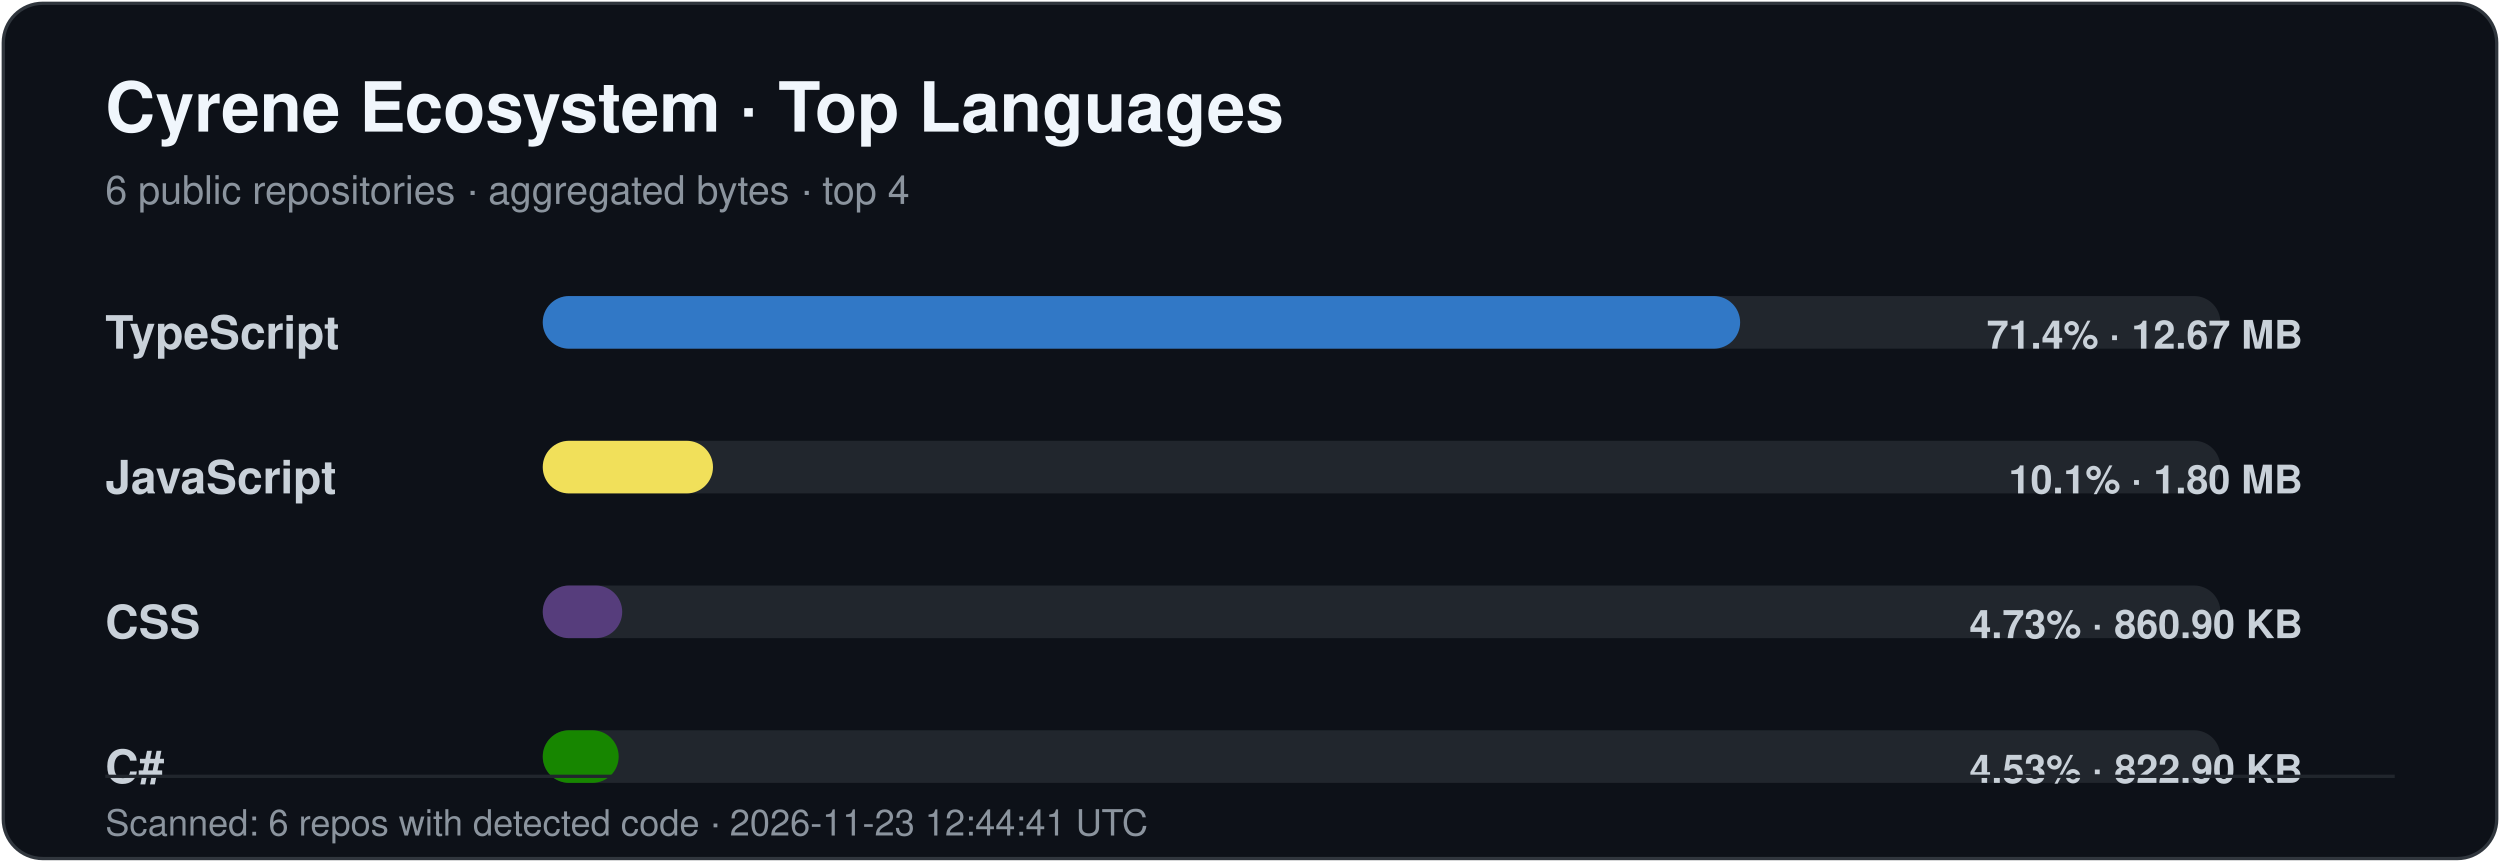
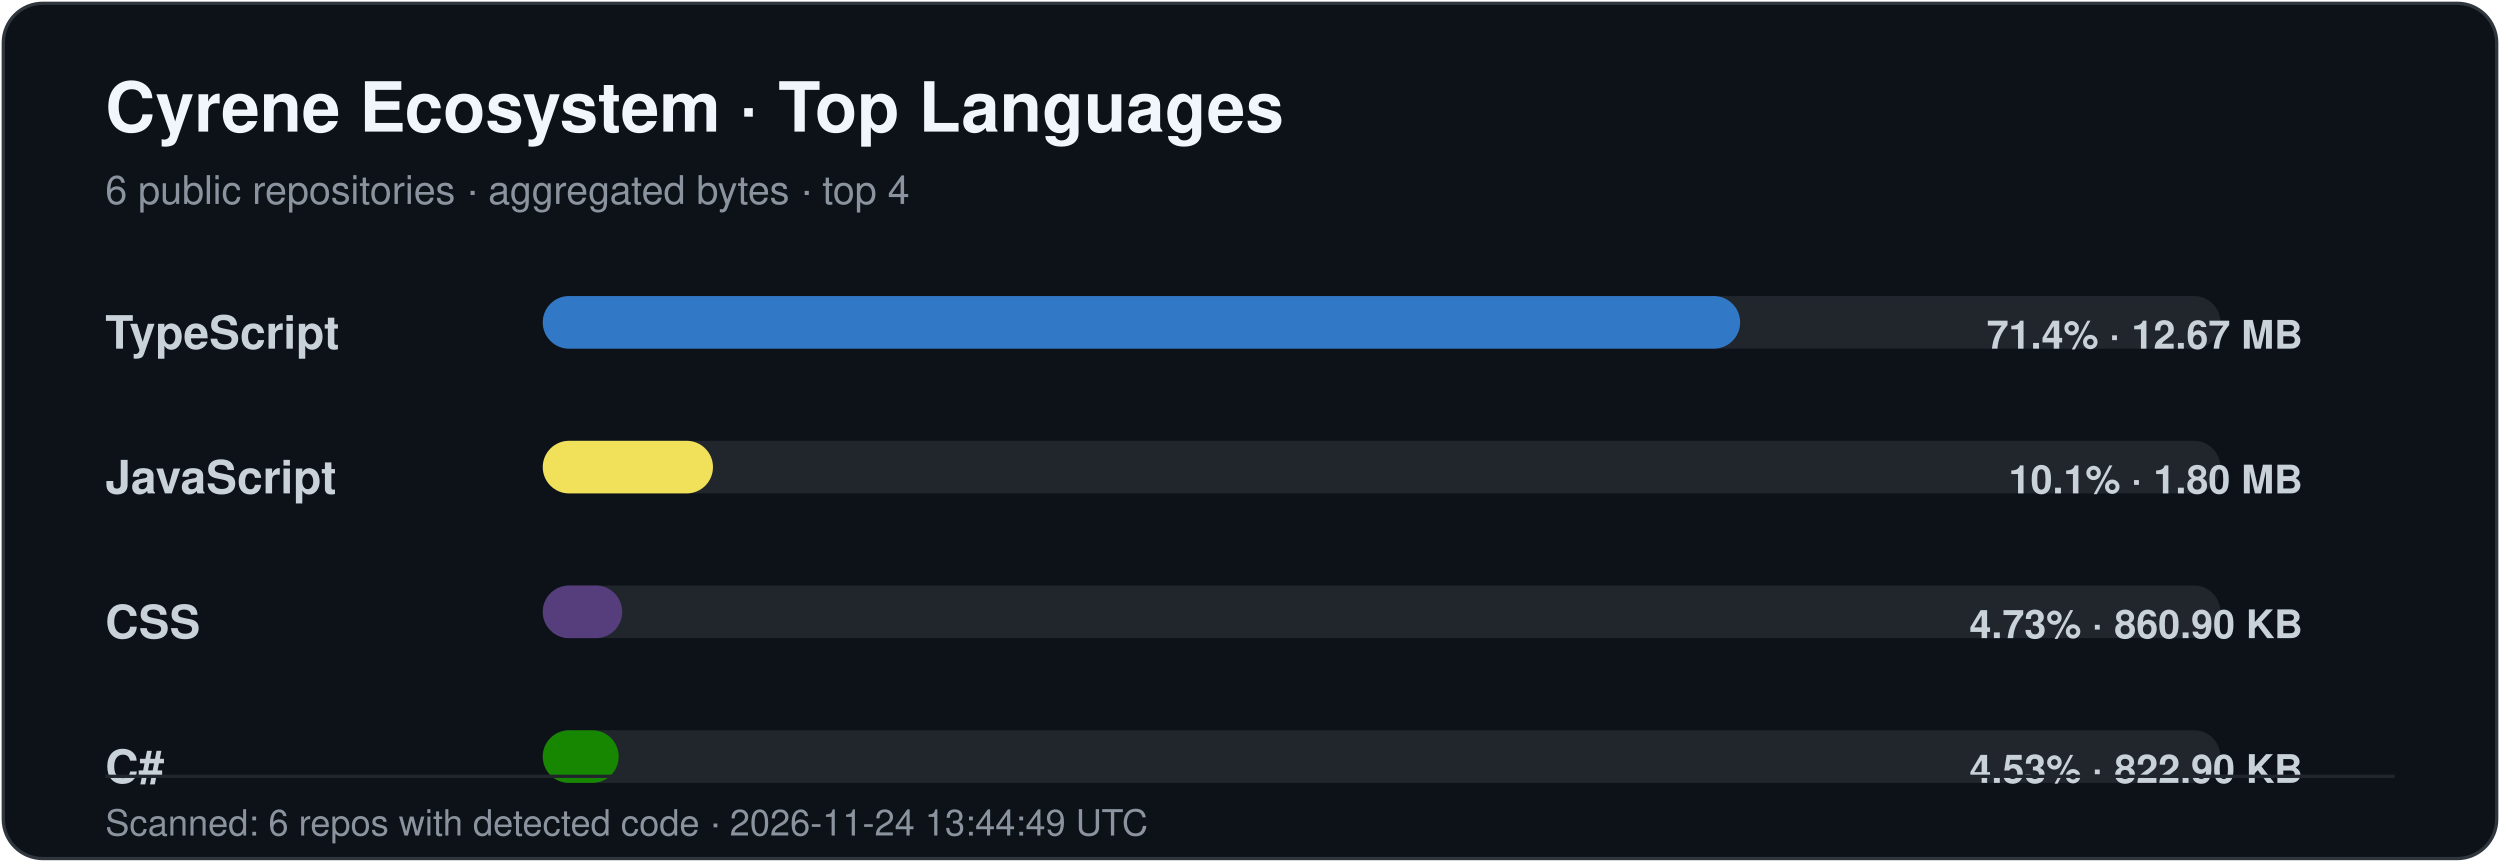
<svg xmlns="http://www.w3.org/2000/svg" width="760" height="262" viewBox="0 0 760 262" role="img" aria-labelledby="title desc">
  <style>
    .title { font: 700 21px -apple-system,BlinkMacSystemFont,"Segoe UI",Helvetica,Arial,sans-serif; fill: #f0f6fc; }
    .subtitle { font: 400 12px -apple-system,BlinkMacSystemFont,"Segoe UI",Helvetica,Arial,sans-serif; fill: #8b949e; }
    .label { font: 600 14px -apple-system,BlinkMacSystemFont,"Segoe UI",Helvetica,Arial,sans-serif; fill: #c9d1d9; }
    .value { font: 600 12px -apple-system,BlinkMacSystemFont,"Segoe UI",Helvetica,Arial,sans-serif; fill: #c9d1d9; }
    .footer { font: 400 11px -apple-system,BlinkMacSystemFont,"Segoe UI",Helvetica,Arial,sans-serif; fill: #8b949e; }
  </style>
  <rect x="1" y="1" width="758" height="260" rx="12" fill="#0d1118" stroke="#30363d" />
  <text x="32" y="40" class="title">Cyrene Ecosystem · Top Languages</text>
  <text x="32" y="62" class="subtitle">6 public repositories · aggregated bytes · top 4</text>
  <text x="32" y="106" class="label">TypeScript</text>
  <rect x="165" y="90" width="510" height="16" rx="8" fill="#21262d" />
  <rect x="165" y="90" width="364.00" height="16" rx="8" fill="#3178c6" />
  <text x="700" y="106" text-anchor="end" class="value">71.4% · 12.67 MB</text>
  <text x="32" y="150" class="label">JavaScript</text>
  <rect x="165" y="134" width="510" height="16" rx="8" fill="#21262d" />
  <rect x="165" y="134" width="51.75" height="16" rx="8" fill="#f1e05a" />
  <text x="700" y="150" text-anchor="end" class="value">10.1% · 1.80 MB</text>
  <text x="32" y="194" class="label">CSS</text>
  <rect x="165" y="178" width="510" height="16" rx="8" fill="#21262d" />
  <rect x="165" y="178" width="24.15" height="16" rx="8" fill="#563d7c" />
  <text x="700" y="194" text-anchor="end" class="value">4.73% · 860.90 KB</text>
  <text x="32" y="238" class="label">C#</text>
  <rect x="165" y="222" width="510" height="16" rx="8" fill="#21262d" />
  <rect x="165" y="222" width="23.08" height="16" rx="8" fill="#178600" />
  <text x="700" y="238" text-anchor="end" class="value">4.53% · 822.90 KB</text>
  <line x1="32" y1="236" x2="728" y2="236" stroke="#21262d" />
-   <text x="32" y="254" class="footer">Scanned: 6 repos with detected code · 2026-11-23 12:44:41 UTC</text>
+   <text x="32" y="254" class="footer">Scanned: 6 repos with detected code · 2026-11-24 13:44:49 UTC</text>
</svg>
